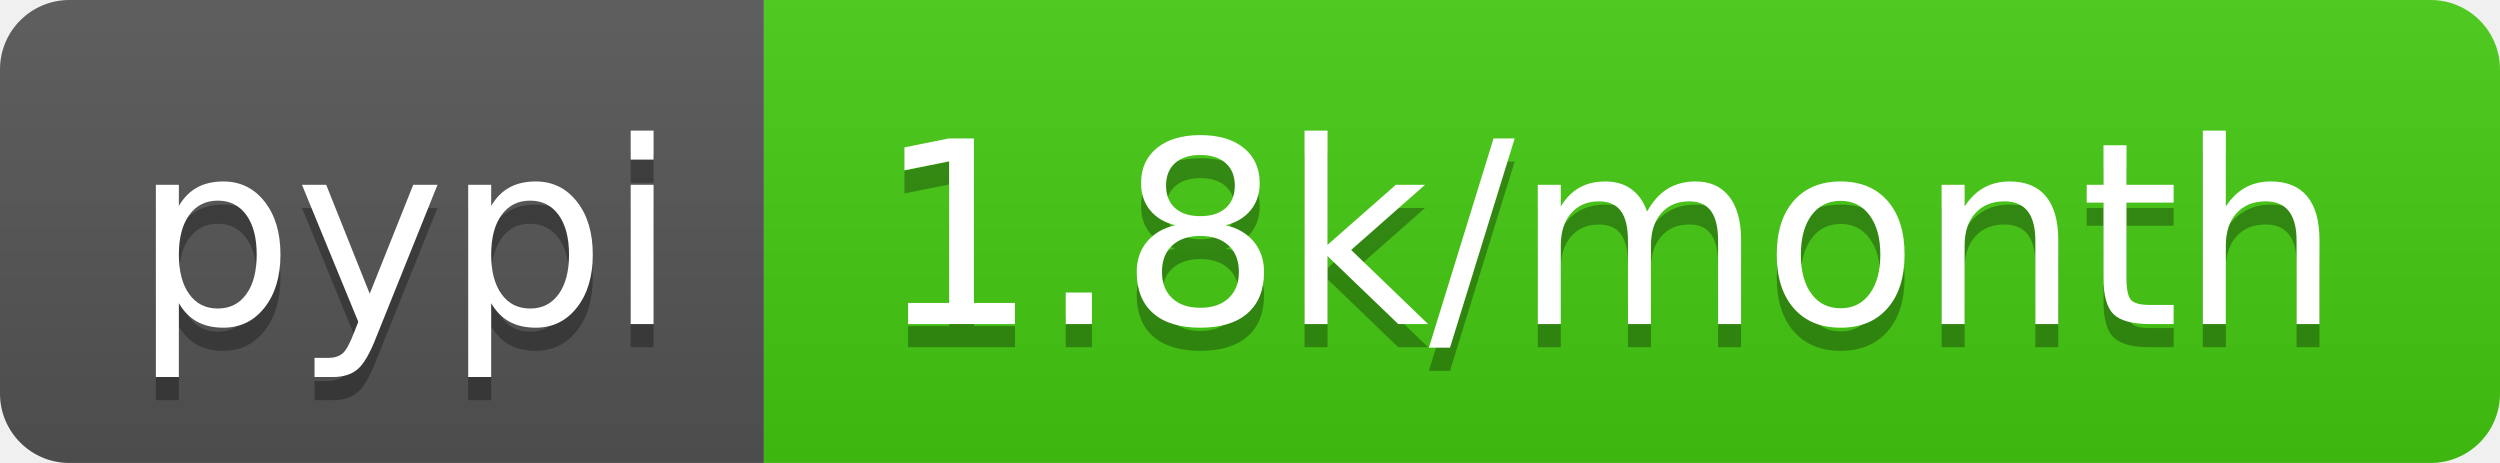
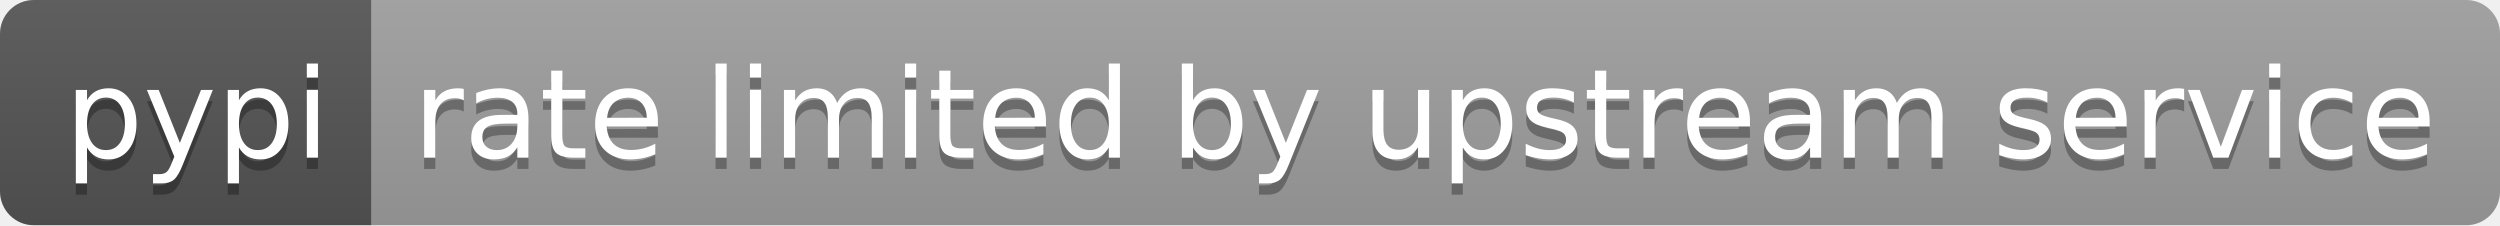
- <svg xmlns="http://www.w3.org/2000/svg" width="108" height="20" role="img" aria-label="pypi: 1.8k/month">
+ <svg xmlns="http://www.w3.org/2000/svg" width="222" height="20" role="img" aria-label="pypi: rate limited by upstream service">
  <linearGradient id="s" x2="0" y2="100%">
    <stop offset="0" stop-color="#bbb" stop-opacity=".1" />
    <stop offset="1" stop-opacity=".1" />
  </linearGradient>
  <clipPath id="r">
-     <rect width="108" height="20" rx="3" fill="#fff" />
+     <rect width="222" height="20" rx="3" fill="#fff" />
  </clipPath>
  <g clip-path="url(#r)">
    <rect width="33" height="20" fill="#555" />
-     <rect x="33" width="75" height="20" fill="#4c1" />
-     <rect width="108" height="20" fill="url(#s)" />
+     <rect x="33" width="189" height="20" fill="#9f9f9f" />
+     <rect width="222" height="20" fill="url(#s)" />
  </g>
  <g fill="#fff" text-anchor="middle" font-family="Verdana,Geneva,DejaVu Sans,sans-serif" text-rendering="geometricPrecision" font-size="110">
    <text aria-hidden="true" x="175" y="150" fill="#010101" fill-opacity=".3" transform="scale(.1)" textLength="230">pypi</text>
    <text x="175" y="140" transform="scale(.1)" fill="#fff" textLength="230">pypi</text>
-     <text aria-hidden="true" x="695" y="150" fill="#010101" fill-opacity=".3" transform="scale(.1)" textLength="650">1.8k/month</text>
-     <text x="695" y="140" transform="scale(.1)" fill="#fff" textLength="650">1.8k/month</text>
+     <text aria-hidden="true" x="1265" y="150" fill="#010101" fill-opacity=".3" transform="scale(.1)" textLength="1790">rate limited by upstream service</text>
+     <text x="1265" y="140" transform="scale(.1)" fill="#fff" textLength="1790">rate limited by upstream service</text>
  </g>
</svg>
